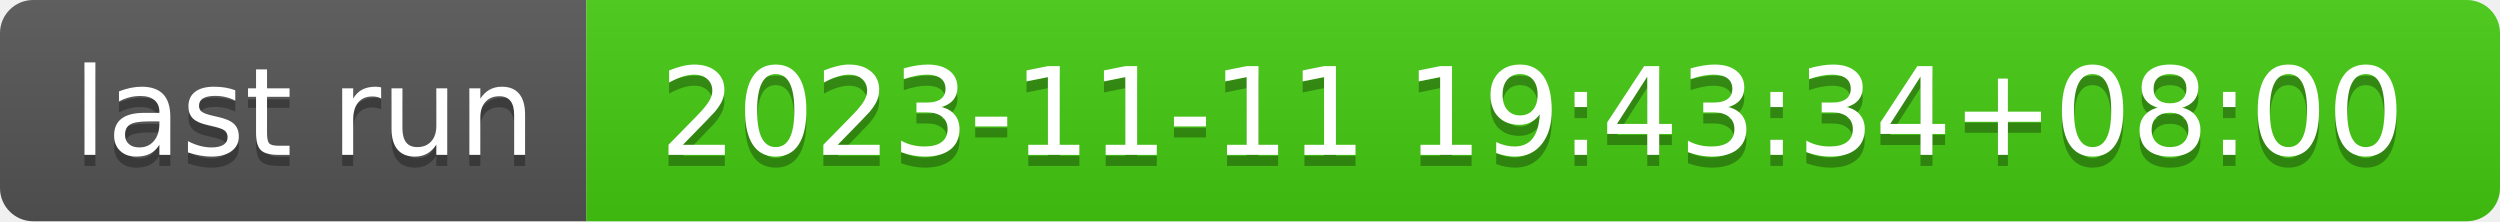
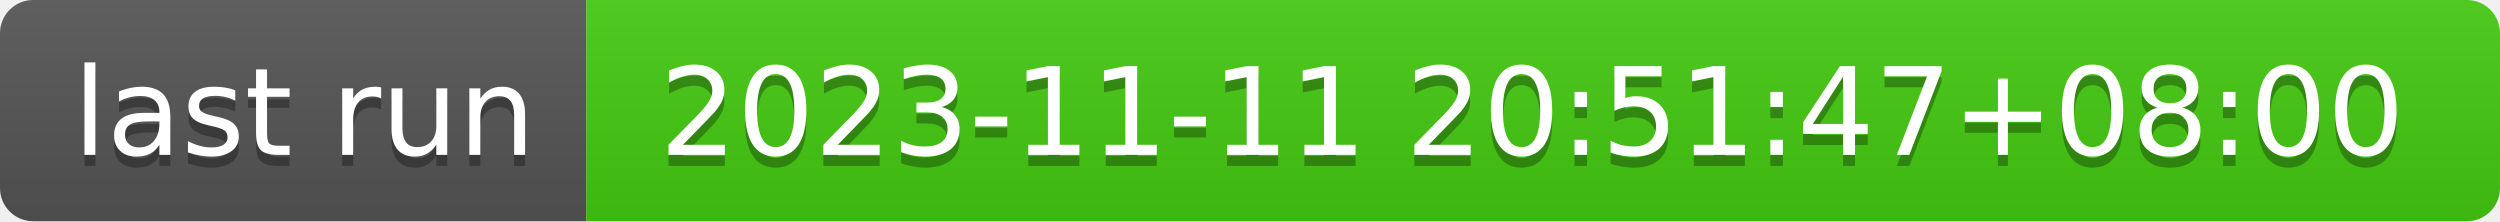
- <svg xmlns="http://www.w3.org/2000/svg" width="226" height="20" role="img" aria-label="last run: 2023-11-11 19:43:34+08:00">
+ <svg xmlns="http://www.w3.org/2000/svg" width="226" height="20" role="img" aria-label="last run: 2023-11-11 20:51:47+08:00">
  <linearGradient id="s" x2="0" y2="100%">
    <stop offset="0" stop-color="#bbb" stop-opacity=".1" />
    <stop offset="1" stop-opacity=".1" />
  </linearGradient>
  <clipPath id="r">
    <rect width="226" height="20" rx="3" fill="#fff" />
  </clipPath>
  <g clip-path="url(#r)">
    <rect width="53" height="20" fill="#555" />
    <rect x="53" width="173" height="20" fill="#4c1" />
    <rect width="226" height="20" fill="url(#s)" />
  </g>
  <g fill="#fff" text-anchor="middle" font-family="Verdana,Geneva,DejaVu Sans,sans-serif" text-rendering="geometricPrecision" font-size="110">
    <text aria-hidden="true" x="275" y="150" fill="#010101" fill-opacity=".3" transform="scale(.1)" textLength="430">last run</text>
    <text x="275" y="140" transform="scale(.1)" fill="#fff" textLength="430">last run</text>
-     <text aria-hidden="true" x="1385" y="150" fill="#010101" fill-opacity=".3" transform="scale(.1)" textLength="1630">2023-11-11 19:43:34+08:00</text>
-     <text x="1385" y="140" transform="scale(.1)" fill="#fff" textLength="1630">2023-11-11 19:43:34+08:00</text>
+     <text aria-hidden="true" x="1385" y="150" fill="#010101" fill-opacity=".3" transform="scale(.1)" textLength="1630">2023-11-11 20:51:47+08:00</text>
+     <text x="1385" y="140" transform="scale(.1)" fill="#fff" textLength="1630">2023-11-11 20:51:47+08:00</text>
  </g>
</svg>
